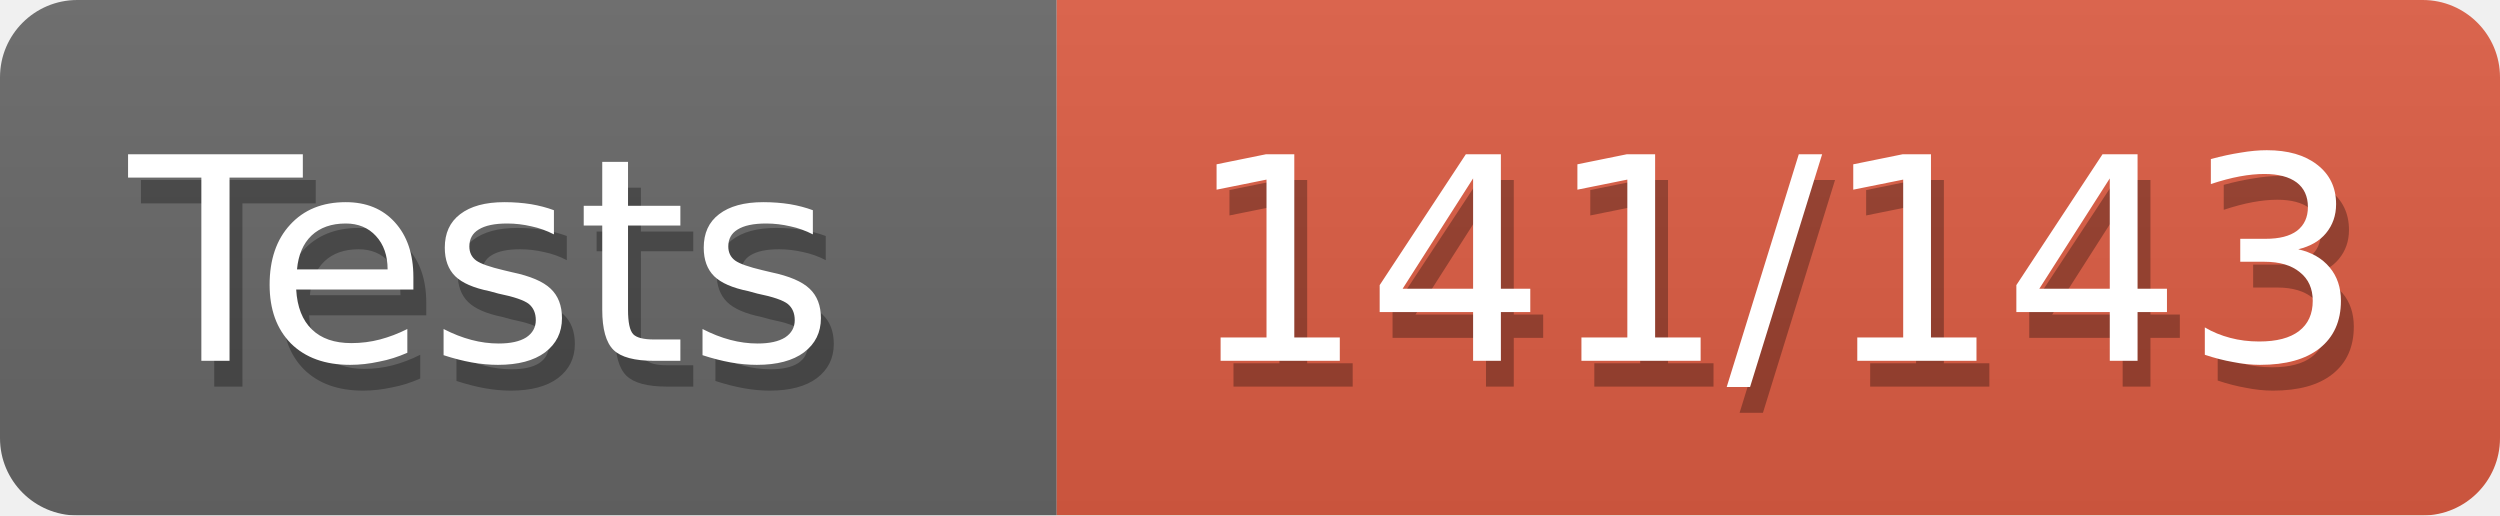
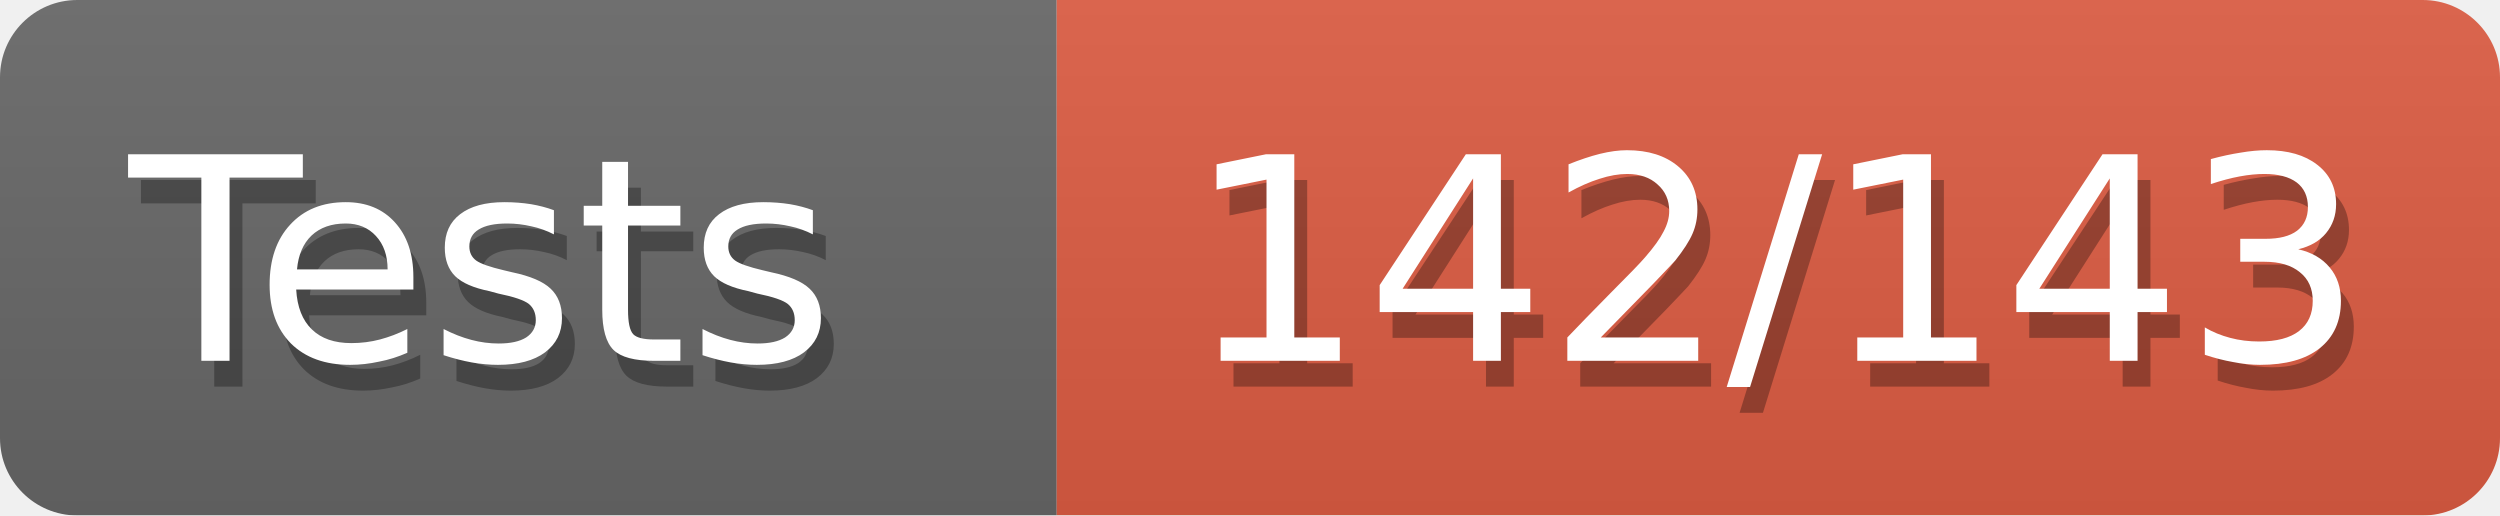
<svg xmlns="http://www.w3.org/2000/svg" width="97" height="20">
  <defs>
    <style>text{font-size:11px;font-family:Verdana,DejaVu Sans,Geneva,sans-serif}text.shadow{fill:#010101;fill-opacity:.3}text.high{fill:#fff}</style>
    <linearGradient id="smooth" x2="0" y2="100%">
      <stop offset="0" stop-color="#aaa" stop-opacity=".1" />
      <stop offset="1" stop-opacity=".1" />
    </linearGradient>
    <mask id="round">
      <rect width="100%" height="100%" rx="3" fill="#fff" />
    </mask>
  </defs>
  <g id="bg" mask="url(#round)">
    <path fill="#696969" d="M0 0h41v20H0z" />
    <path fill="#e05d44" d="M41 0h56v20H41z" />
    <path fill="url(#smooth)" d="M0 0h97v20H0z" />
  </g>
  <g id="fg">
    <text class="shadow" x="5.5" y="15">Tests</text>
    <text class="high" x="5" y="14">Tests</text>
-     <text class="shadow" x="46.5" y="15">141/143</text>
-     <text class="high" x="46" y="14">141/143</text>
+     <text class="shadow" x="46.5" y="15">142/143</text>
+     <text class="high" x="46" y="14">142/143</text>
  </g>
</svg>
